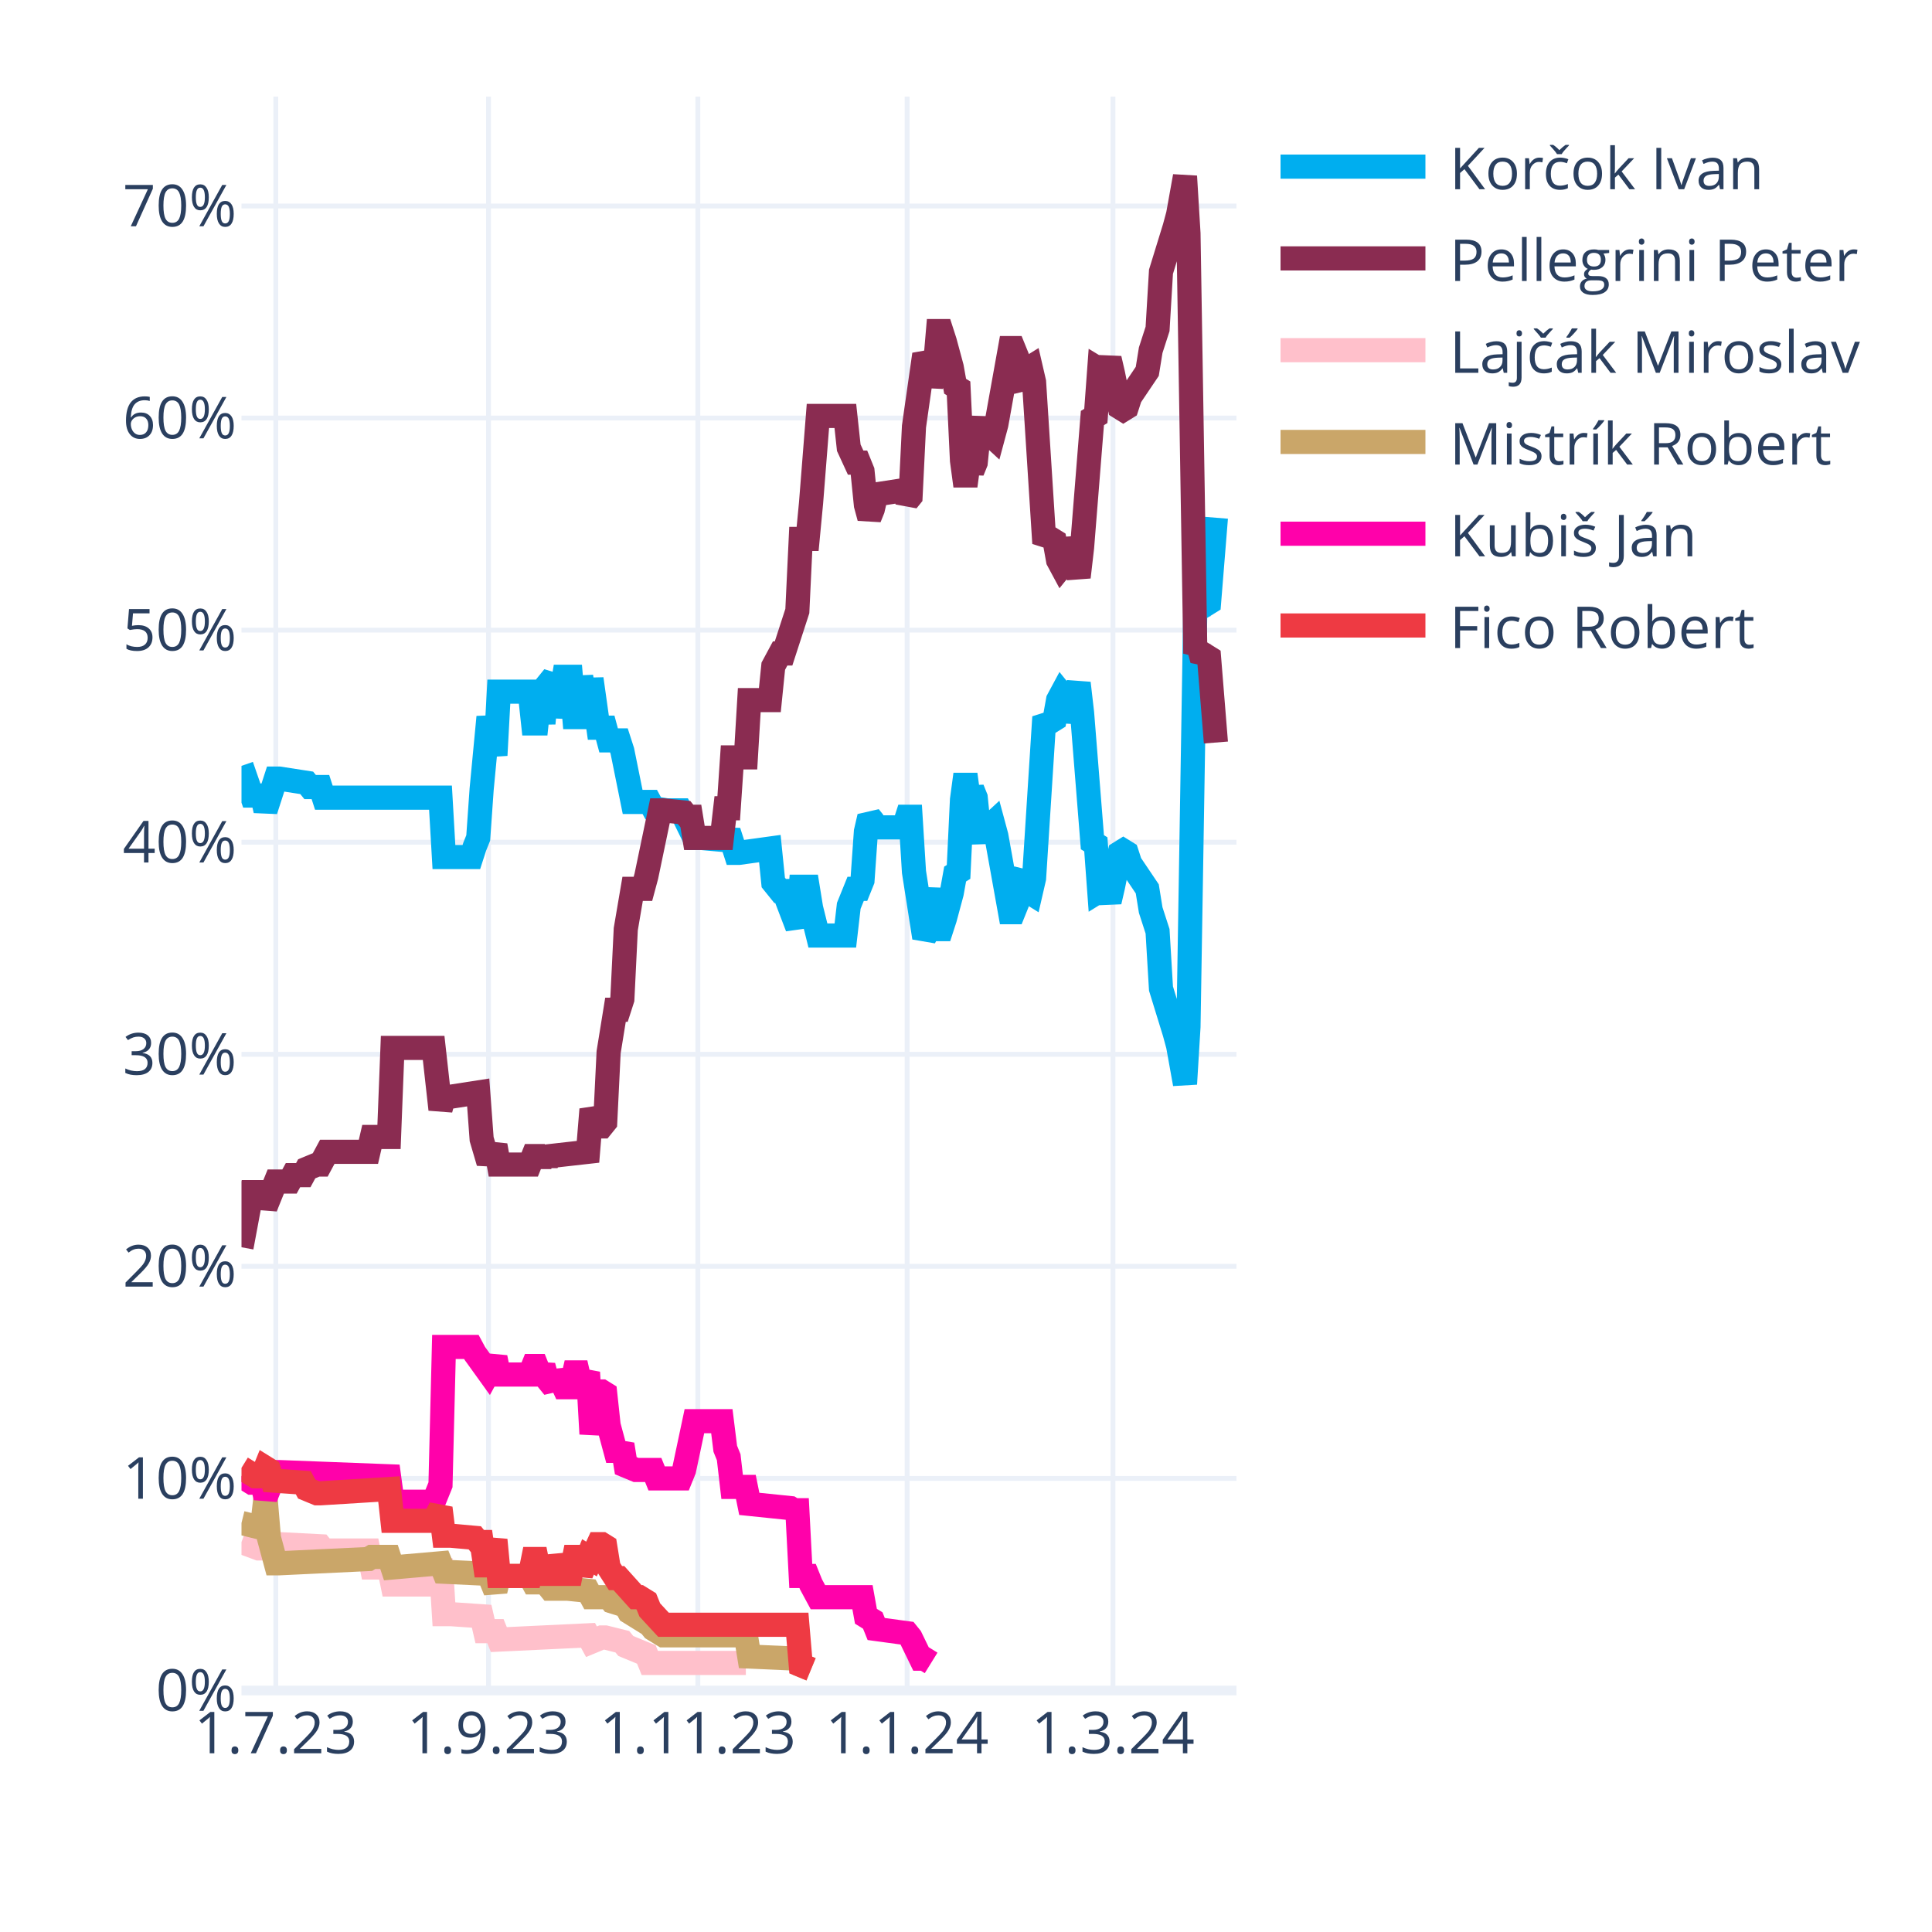
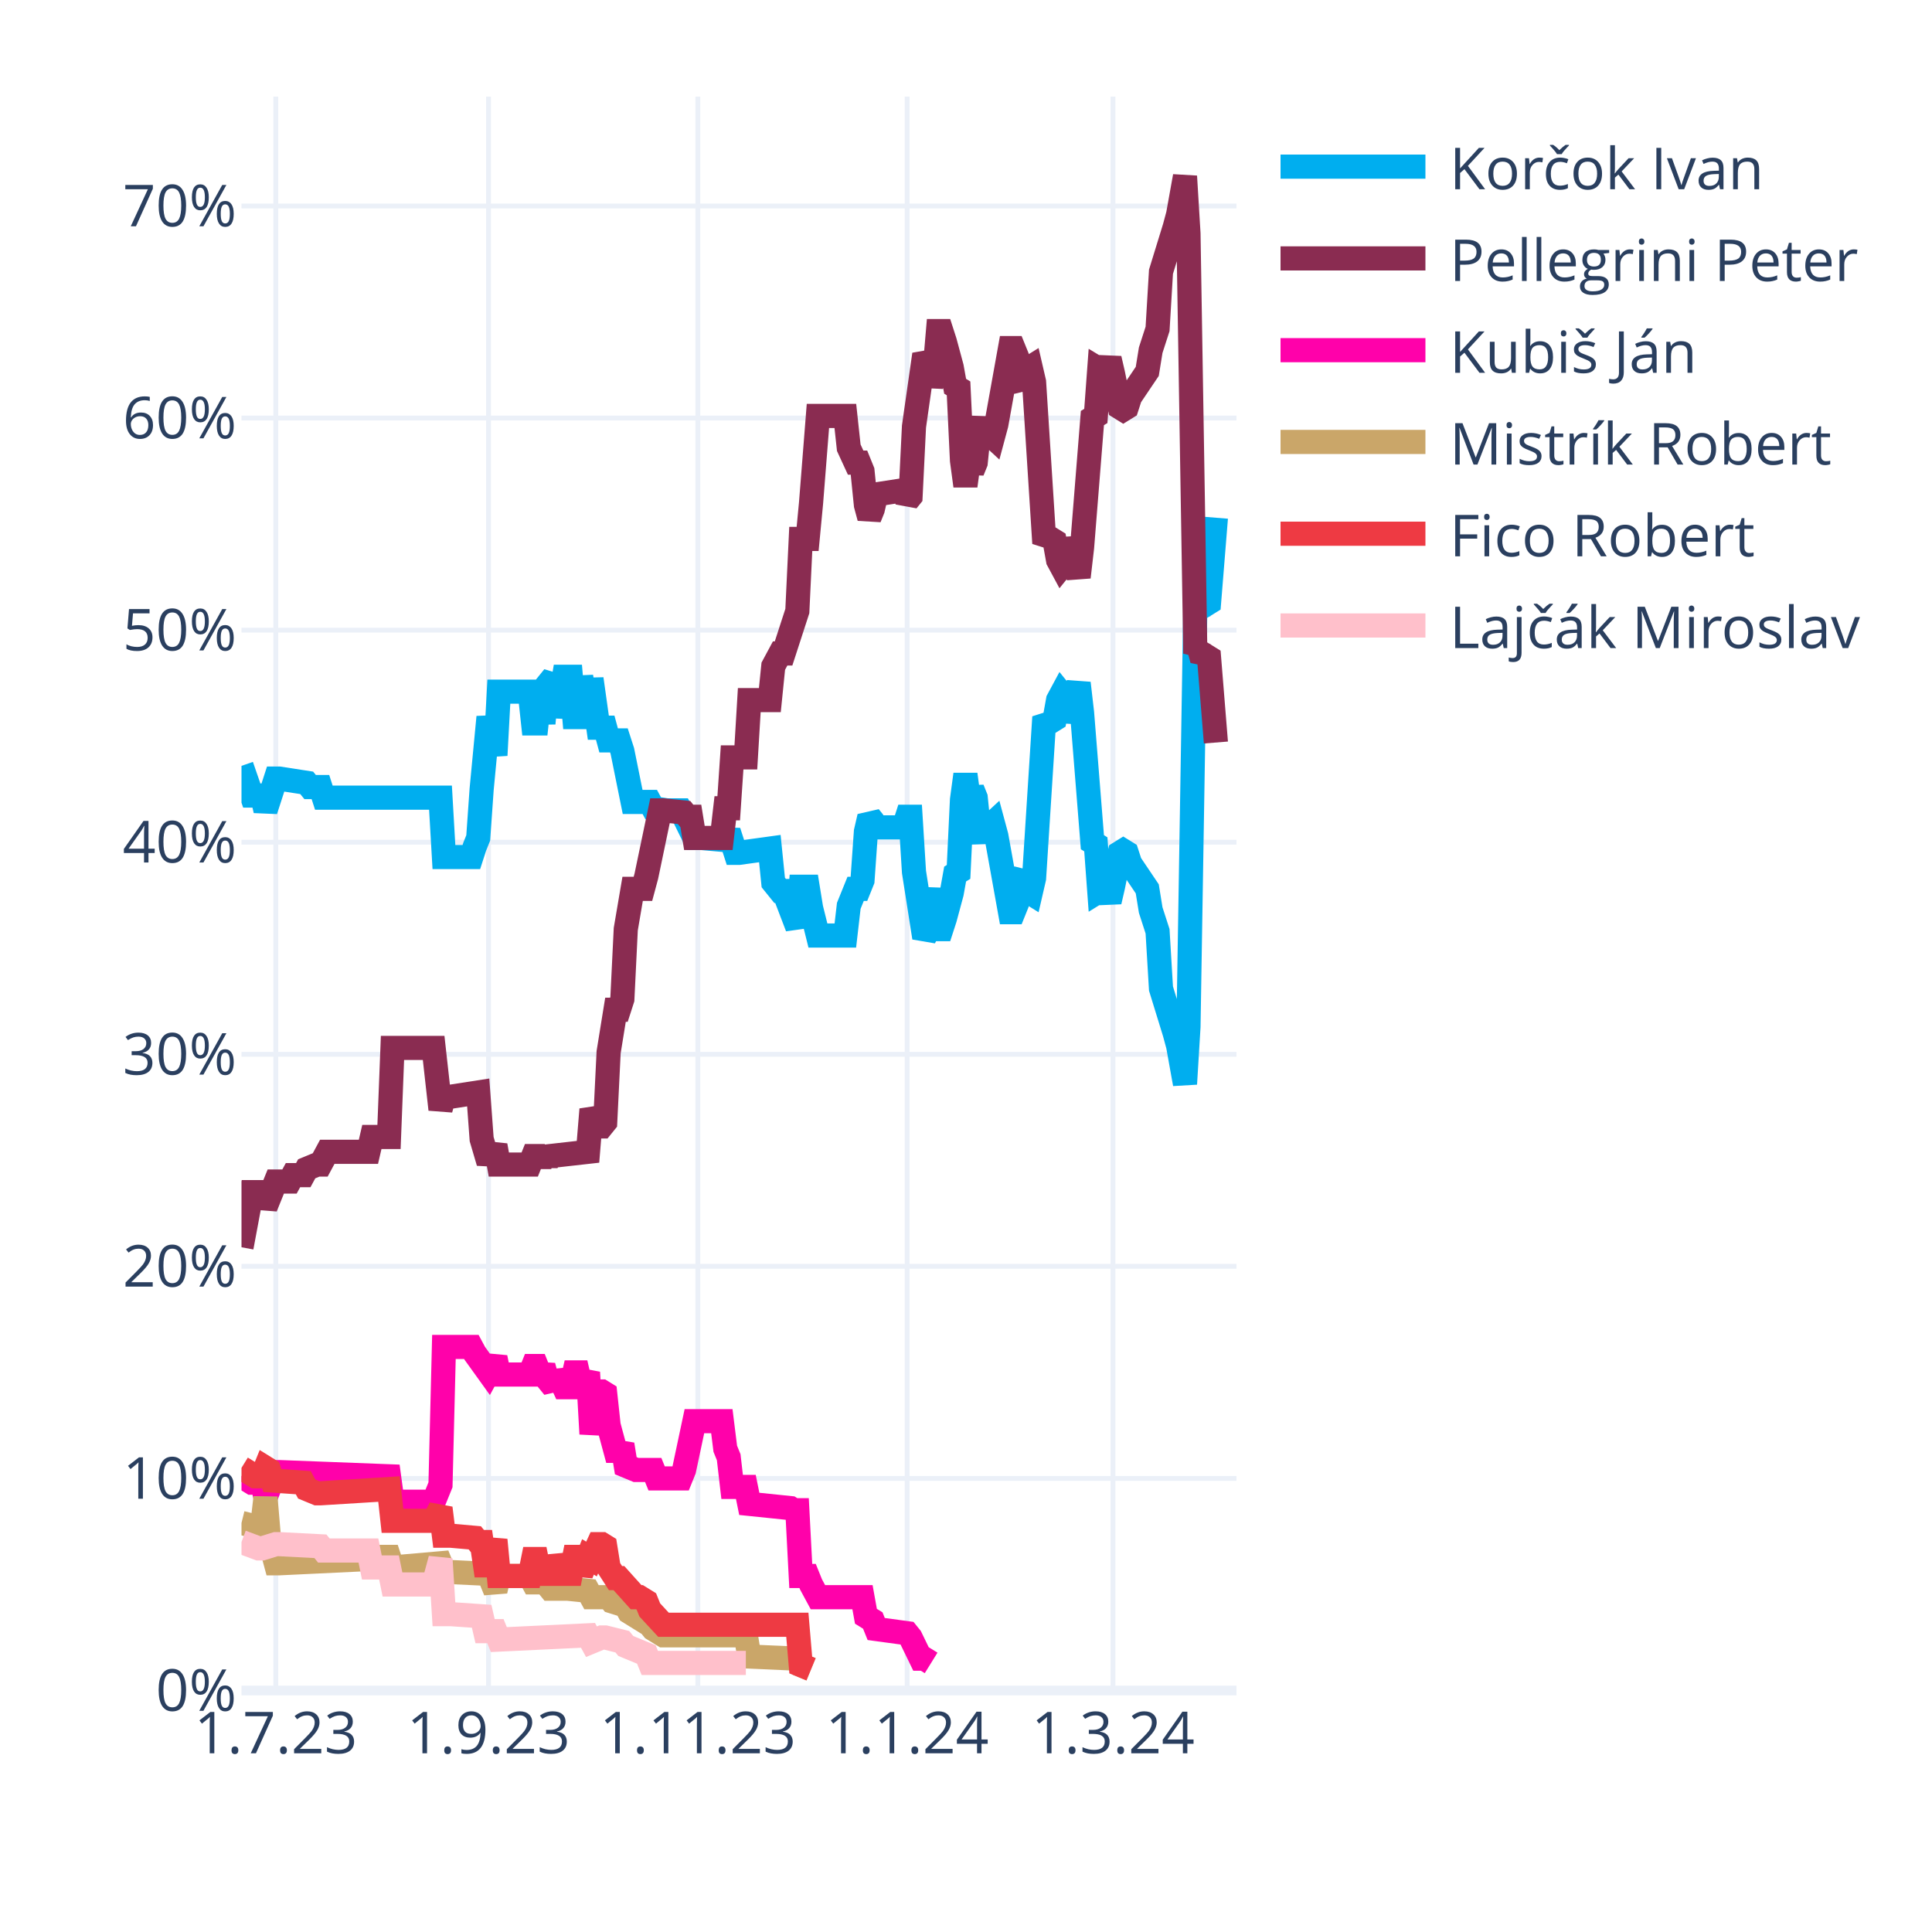
<svg xmlns="http://www.w3.org/2000/svg" class="main-svg" width="400" height="400" style="" viewBox="0 0 400 400">
  <rect x="0" y="0" width="400" height="400" style="fill: rgb(255, 255, 255); fill-opacity: 1;" />
-   <defs id="defs-dfd09f">
+   <defs id="defs-4260ff">
    <g class="clips">
-       <clipPath id="clipdfd09fxyplot" class="plotclip">
+       <clipPath id="clip4260ffxyplot" class="plotclip">
        <rect width="206" height="330" />
      </clipPath>
-       <clipPath class="axesclip" id="clipdfd09fx">
+       <clipPath class="axesclip" id="clip4260ffx">
        <rect x="50" y="0" width="206" height="400" />
      </clipPath>
-       <clipPath class="axesclip" id="clipdfd09fy">
+       <clipPath class="axesclip" id="clip4260ffy">
        <rect x="0" y="20" width="400" height="330" />
      </clipPath>
-       <clipPath class="axesclip" id="clipdfd09fxy">
+       <clipPath class="axesclip" id="clip4260ffxy">
        <rect x="50" y="20" width="206" height="330" />
      </clipPath>
    </g>
    <g class="gradients" />
    <g class="patterns" />
  </defs>
  <g class="bglayer" />
  <g class="layer-below">
    <g class="imagelayer" />
    <g class="shapelayer" />
  </g>
  <g class="cartesianlayer">
    <g class="subplot xy">
      <g class="layer-subplot">
        <g class="shapelayer" />
        <g class="imagelayer" />
      </g>
      <g class="minor-gridlayer">
        <g class="x" />
        <g class="y" />
      </g>
      <g class="gridlayer">
        <g class="x">
          <path class="xgrid crisp" transform="translate(57.1,0)" d="M0,20v330" style="stroke: rgb(235, 240, 248); stroke-opacity: 1; stroke-width: 1px;" />
          <path class="xgrid crisp" transform="translate(101.14,0)" d="M0,20v330" style="stroke: rgb(235, 240, 248); stroke-opacity: 1; stroke-width: 1px;" />
          <path class="xgrid crisp" transform="translate(144.48,0)" d="M0,20v330" style="stroke: rgb(235, 240, 248); stroke-opacity: 1; stroke-width: 1px;" />
          <path class="xgrid crisp" transform="translate(187.81,0)" d="M0,20v330" style="stroke: rgb(235, 240, 248); stroke-opacity: 1; stroke-width: 1px;" />
          <path class="xgrid crisp" transform="translate(230.43,0)" d="M0,20v330" style="stroke: rgb(235, 240, 248); stroke-opacity: 1; stroke-width: 1px;" />
        </g>
        <g class="y">
          <path class="ygrid crisp" transform="translate(0,306.09)" d="M50,0h206" style="stroke: rgb(235, 240, 248); stroke-opacity: 1; stroke-width: 1px;" />
          <path class="ygrid crisp" transform="translate(0,262.18)" d="M50,0h206" style="stroke: rgb(235, 240, 248); stroke-opacity: 1; stroke-width: 1px;" />
          <path class="ygrid crisp" transform="translate(0,218.28)" d="M50,0h206" style="stroke: rgb(235, 240, 248); stroke-opacity: 1; stroke-width: 1px;" />
          <path class="ygrid crisp" transform="translate(0,174.37)" d="M50,0h206" style="stroke: rgb(235, 240, 248); stroke-opacity: 1; stroke-width: 1px;" />
          <path class="ygrid crisp" transform="translate(0,130.46)" d="M50,0h206" style="stroke: rgb(235, 240, 248); stroke-opacity: 1; stroke-width: 1px;" />
          <path class="ygrid crisp" transform="translate(0,86.55)" d="M50,0h206" style="stroke: rgb(235, 240, 248); stroke-opacity: 1; stroke-width: 1px;" />
          <path class="ygrid crisp" transform="translate(0,42.65)" d="M50,0h206" style="stroke: rgb(235, 240, 248); stroke-opacity: 1; stroke-width: 1px;" />
        </g>
      </g>
      <g class="zerolinelayer">
        <path class="yzl zl crisp" transform="translate(0,350)" d="M50,0h206" style="stroke: rgb(235, 240, 248); stroke-opacity: 1; stroke-width: 2px;" />
      </g>
      <g class="layer-between">
        <g class="shapelayer" />
        <g class="imagelayer" />
      </g>
      <path class="xlines-below" />
      <path class="ylines-below" />
      <g class="overlines-below" />
      <g class="xaxislayer-below" />
      <g class="yaxislayer-below" />
      <g class="overaxes-below" />
      <g class="overplot">
-         <g class="xy" transform="translate(50,20)" clip-path="url(#clipdfd09fxyplot)">
+         <g class="xy" transform="translate(50,20)" clip-path="url(#clip4260ffxyplot)">
          <g class="scatterlayer mlayer">
-             <g class="trace scatter trace9ebdd0" style="stroke-miterlimit: 2; opacity: 1;">
+             <g class="trace scatter trace900fe1" style="stroke-miterlimit: 2; opacity: 1;">
              <g class="fills" />
              <g class="errorbars" />
              <g class="lines">
                <path class="js-line" d="M0,138.56L2.13,144.71L2.84,144.71L4.26,144.71L4.97,147.78L7.1,141.2L7.81,141.2L13.5,142.08L14.21,142.95L16.34,142.95L17.05,145.15L41.2,145.15L41.91,157.44L47.59,157.44L48.3,155.25L49.01,153.49L49.72,143.39L51.14,128.46L51.86,132.42L52.57,136.37L53.28,123.2L59.67,123.2L60.38,129.78L61.09,129.78L61.8,123.2L62.51,129.78L63.22,121.88L64.64,120.12L65.35,128.46L66.77,120.12L67.48,120.12L68.19,120.12L68.9,128.46L69.61,128.46L70.32,120.12L71.74,128.46L72.46,120.56L73.88,130.66L74.59,130.66L75.3,130.66L76.01,133.29L78.14,133.29L78.85,135.49L80.98,146.03L81.69,146.03L84.53,146.03L85.24,147.34L88.08,147.78L88.79,147.78L90.92,147.78L91.63,149.1L93.77,153.49L95.19,153.49L100.16,153.93L100.87,152.17L102.29,156.57L103,156.57L109.39,155.69L110.1,162.71L111.52,164.47L112.23,164.47L115.08,171.93L115.79,163.59L117.21,163.59L117.92,167.98L119.34,173.69L120.05,173.69L125.02,173.69L125.73,167.54L127.15,164.03L127.86,164.03L128.57,162.27L129.28,152.17L129.99,149.1L130.7,149.98L131.41,151.3L137.1,151.3L137.81,149.1L138.52,149.1L139.23,160.52L141.36,174.13L142.07,172.81L143.49,164.03L144.2,172.37L144.91,172.37L145.62,170.18L147.04,164.91L147.75,160.96L148.46,160.52L149.17,145.59L149.88,140.32L150.59,145.59L151.3,143.39L152.01,145.15L152.72,152.17L153.43,153.93L154.14,151.74L155.57,150.42L156.28,153.05L159.12,168.86L159.83,168.86L160.54,167.1L161.25,161.83L161.96,160.96L162.67,164.47L163.38,164.91L164.09,161.83L166.22,128.46L166.93,129.34L167.64,129.34L168.35,128.9L169.06,124.95L169.77,123.63L170.48,124.51L171.19,129.34L173.32,121.44L174.03,127.59L176.17,154.37L176.88,154.81L177.59,164.47L178.3,164.03L179.01,164.47L179.72,166.66L180.43,163.59L181.85,156.57L182.56,156.13L183.27,156.57L183.98,158.76L187.53,164.03L188.24,168.42L189.66,172.81L190.37,184.67L193.21,193.89L193.92,196.52L195.34,204.42L196.06,192.57L197.48,105.63L198.19,106.95L198.9,104.32L199.61,105.19L200.32,104.75L201.74,87.19" style="vector-effect: none; fill: none; stroke: rgb(0, 174, 239); stroke-opacity: 1; stroke-width: 5px; opacity: 1;" />
              </g>
              <g class="points" />
              <g class="text" />
            </g>
-             <g class="trace scatter trace7b1cdb" style="stroke-miterlimit: 2; opacity: 1;">
+             <g class="trace scatter traceeb7b22" style="stroke-miterlimit: 2; opacity: 1;">
              <g class="fills" />
              <g class="errorbars" />
              <g class="lines">
                <path class="js-line" d="M0,238.23L2.13,226.82L2.84,226.82L4.26,226.82L4.97,229.89L7.1,224.62L7.81,224.62L9.94,224.62L10.66,223.3L12.79,223.3L13.5,221.99L15.63,221.11L16.34,221.11L17.76,218.47L18.47,218.47L26.28,218.47L26.99,215.4L30.54,215.4L31.26,196.96L39.78,196.96L41.2,209.69L41.91,207.06L43.33,207.06L49.01,206.18L49.72,215.84L51.14,220.67L51.86,218.91L52.57,217.16L53.28,221.11L59.67,221.11L60.38,219.35L61.09,219.35L61.8,221.11L62.51,219.35L63.22,220.67L63.93,219.35L71.74,218.47L72.46,209.69L73.88,213.21L74.59,213.21L75.3,212.33L76.01,197.84L77.43,189.06L78.14,189.06L78.85,186.86L79.56,172.37L80.98,164.03L81.69,164.03L83.11,164.03L83.82,161.39L86.66,147.78L87.37,147.78L91.63,148.22L92.34,149.1L93.06,149.1L93.77,153.49L99.45,153.49L100.16,147.34L100.87,147.34L101.58,136.81L104.42,136.81L105.13,124.95L109.39,124.95L110.1,117.93L111.52,115.29L112.23,115.29L115.08,106.51L115.79,91.58L117.21,91.58L117.92,84.12L119.34,66.12L120.05,66.12L125.02,66.12L125.73,72.7L127.15,75.78L127.86,75.78L128.57,77.53L129.28,84.56L129.99,87.19L130.7,85.43L131.41,82.36L137.1,81.48L137.81,83.68L138.52,82.8L139.23,68.31L141.36,53.38L142.07,54.7L142.78,59.97L143.49,56.89L144.2,48.55L144.91,48.55L145.62,50.75L147.04,56.02L147.75,59.97L148.46,60.41L149.17,75.34L149.88,80.61L150.59,75.34L151.3,77.53L152.01,75.78L152.72,68.75L153.43,66.99L154.14,69.19L155.57,70.51L156.28,67.87L159.12,52.07L159.83,52.07L160.54,53.82L161.25,59.09L161.96,59.97L162.67,56.46L163.38,56.02L164.09,59.09L166.22,92.46L166.93,91.58L167.64,91.58L168.35,92.02L169.06,95.97L169.77,97.29L170.48,96.41L171.19,91.58L173.32,99.49L174.03,93.34L176.17,66.55L176.88,66.12L177.59,56.46L178.3,56.89L179.01,56.46L179.72,54.26L180.43,57.33L181.85,64.36L182.56,64.8L183.27,64.36L183.98,62.16L187.53,56.89L188.24,52.5L189.66,48.11L190.37,36.26L193.21,27.04L193.92,24.4L195.34,16.5L196.06,28.36L197.48,115.29L198.19,113.97L198.9,116.61L199.61,115.73L200.32,116.17L201.74,133.73" style="vector-effect: none; fill: none; stroke: rgb(138, 44, 81); stroke-opacity: 1; stroke-width: 5px; opacity: 1;" />
              </g>
              <g class="points" />
              <g class="text" />
            </g>
-             <g class="trace scatter tracec30485" style="stroke-miterlimit: 2; opacity: 1;">
+             <g class="trace scatter trace0495ee" style="stroke-miterlimit: 2; opacity: 1;">
+               <g class="fills" />
+               <g class="errorbars" />
+               <g class="lines">
+                 <path class="js-line" d="M0,285.65L2.13,286.97L2.84,286.97L4.26,286.97L4.97,290.04L7.1,284.78L7.81,284.78L30.54,285.65L31.26,290.92L39.78,290.92L41.2,287.41L41.91,258.87L43.33,258.87L47.59,258.87L48.3,260.19L51.14,264.14L51.86,262.82L52.57,261.07L53.28,264.58L59.67,264.58L60.38,262.82L61.09,262.82L61.8,264.58L62.51,262.82L63.22,265.46L64.64,267.21L65.35,264.14L66.77,267.21L67.48,267.21L68.19,267.21L68.9,264.14L69.61,264.14L70.32,267.21L71.74,264.14L72.46,276.87L73.88,268.09L74.59,268.09L75.3,268.53L76.01,275.12L77.43,280.38L78.14,280.38L78.85,279.07L79.56,283.46L81.69,284.34L82.4,284.34L85.24,284.34L85.95,286.09L90.92,286.09L91.63,284.34L93.77,274.24L95.19,274.24L99.45,274.24L100.16,279.95L100.87,281.7L101.58,287.85L104.42,287.85L105.13,291.36L113.66,292.24L114.37,292.68L115.08,292.68L115.79,306.29L117.21,306.29L117.92,308.05L119.34,310.68L120.05,310.68L128.57,310.68L129.28,314.63L130.7,315.51L131.41,317.27L137.81,318.14L138.52,319.02L140.65,323.41L141.36,323.41L142.78,324.29" style="vector-effect: none; fill: none; stroke: rgb(255, 1, 170); stroke-opacity: 1; stroke-width: 5px; opacity: 1;" />
+               </g>
+               <g class="points" />
+               <g class="text" />
+             </g>
+             <g class="trace scatter tracea1e478" style="stroke-miterlimit: 2; opacity: 1;">
+               <g class="fills" />
+               <g class="errorbars" />
+               <g class="lines">
+                 <path class="js-line" d="M0,295.31L3.55,296.19L4.26,296.19L4.97,290.04L5.68,298.39L7.1,303.66L7.81,303.66L26.28,302.78L26.99,302.34L30.54,302.34L31.26,304.53L41.2,303.66L41.91,305.41L51.14,305.85L51.86,307.61L52.57,309.36L53.28,306.29L59.67,306.29L60.38,307.61L61.09,307.61L61.8,306.29L63.93,308.92L64.64,308.92L66.77,308.92L67.48,308.92L71.74,309.36L72.46,310.68L76.01,310.68L76.72,311.56L79.56,312.44L80.27,313.75L84.53,316.39L85.24,317.27L87.37,318.58L88.08,318.58L104.42,318.58L105.13,322.97L115.08,323.41L115.79,324.73L117.92,325.61" style="vector-effect: none; fill: none; stroke: rgb(202, 166, 105); stroke-opacity: 1; stroke-width: 5px; opacity: 1;" />
+               </g>
+               <g class="points" />
+               <g class="text" />
+             </g>
+             <g class="trace scatter trace1f43cf" style="stroke-miterlimit: 2; opacity: 1;">
+               <g class="fills" />
+               <g class="errorbars" />
+               <g class="lines">
+                 <path class="js-line" d="M0,283.9L2.84,285.65L3.55,285.65L4.26,285.65L4.97,283.9L5.68,284.34L6.39,286.53L12.79,286.97L13.5,288.29L15.63,289.17L16.34,289.17L30.54,288.29L31.26,294.87L39.78,294.87L41.2,292.24L41.91,297.95L43.33,297.95L48.3,298.39L49.01,299.26L49.72,299.26L50.43,304.09L51.14,304.09L51.86,301.46L52.57,298.83L53.28,306.29L59.67,306.29L60.38,302.78L61.09,302.78L61.8,306.29L62.51,302.78L63.22,305.85L64.64,305.85L65.35,302.34L66.77,305.85L67.48,305.85L68.19,305.85L68.9,302.34L69.61,302.34L70.32,305.85L71.74,302.34L72.46,302.78L73.88,299.7L74.59,299.7L75.3,300.14L76.01,304.53L77.43,306.73L78.14,306.73L81.69,310.68L82.4,310.68L83.82,311.56L84.53,313.32L87.37,316.39L88.08,316.39L115.08,316.39L115.79,324.73L117.92,325.61" style="vector-effect: none; fill: none; stroke: rgb(238, 58, 67); stroke-opacity: 1; stroke-width: 5px; opacity: 1;" />
+               </g>
+               <g class="points" />
+               <g class="text" />
+             </g>
+             <g class="trace scatter tracefdc48e" style="stroke-miterlimit: 2; opacity: 1;">
              <g class="fills" />
              <g class="errorbars" />
              <g class="lines">
                <path class="js-line" d="M0,299.26L3.55,300.58L4.26,300.58L7.1,299.7L7.81,299.7L16.34,300.14L17.05,301.02L26.28,301.02L26.99,304.53L30.54,304.53L31.26,308.05L39.78,308.05L41.2,302.78L41.91,314.19L43.33,314.19L49.72,314.63L50.43,317.71L52.57,317.71L53.28,319.46L71.74,318.58L72.46,319.9L74.59,319.02L75.3,319.02L78.85,319.9L79.56,320.78L83.82,322.54L84.53,324.29L104.42,324.29" style="vector-effect: none; fill: none; stroke: rgb(255, 192, 203); stroke-opacity: 1; stroke-width: 5px; opacity: 1;" />
-               </g>
-               <g class="points" />
-               <g class="text" />
-             </g>
-             <g class="trace scatter tracee97539" style="stroke-miterlimit: 2; opacity: 1;">
-               <g class="fills" />
-               <g class="errorbars" />
-               <g class="lines">
-                 <path class="js-line" d="M0,295.31L3.55,296.19L4.26,296.19L4.97,290.04L5.68,298.39L7.1,303.66L7.81,303.66L26.28,302.78L26.99,302.34L30.54,302.34L31.26,304.53L41.2,303.66L41.91,305.41L51.14,305.85L51.86,307.61L52.57,309.36L53.28,306.29L59.67,306.29L60.38,307.61L61.09,307.61L61.8,306.29L63.93,308.92L64.64,308.92L66.77,308.92L67.48,308.92L71.74,309.36L72.46,310.68L76.01,310.68L76.72,311.56L79.56,312.44L80.27,313.75L84.53,316.39L85.24,317.27L87.37,318.58L88.08,318.58L104.42,318.58L105.13,322.97L115.08,323.41L115.79,324.73L117.92,325.61" style="vector-effect: none; fill: none; stroke: rgb(202, 166, 105); stroke-opacity: 1; stroke-width: 5px; opacity: 1;" />
-               </g>
-               <g class="points" />
-               <g class="text" />
-             </g>
-             <g class="trace scatter traceab0a8d" style="stroke-miterlimit: 2; opacity: 1;">
-               <g class="fills" />
-               <g class="errorbars" />
-               <g class="lines">
-                 <path class="js-line" d="M0,285.65L2.13,286.97L2.84,286.97L4.26,286.97L4.97,290.04L7.1,284.78L7.81,284.78L30.54,285.65L31.26,290.92L39.78,290.92L41.2,287.41L41.91,258.87L43.33,258.87L47.59,258.87L48.3,260.19L51.14,264.14L51.86,262.82L52.57,261.07L53.28,264.58L59.67,264.58L60.38,262.82L61.09,262.82L61.8,264.58L62.51,262.82L63.22,265.46L64.64,267.21L65.35,264.14L66.77,267.21L67.48,267.21L68.19,267.21L68.9,264.14L69.61,264.14L70.32,267.21L71.74,264.14L72.46,276.87L73.88,268.09L74.59,268.09L75.3,268.53L76.01,275.12L77.43,280.38L78.14,280.38L78.85,279.07L79.56,283.46L81.69,284.34L82.4,284.34L85.24,284.34L85.95,286.09L90.92,286.09L91.63,284.34L93.77,274.24L95.19,274.24L99.45,274.24L100.16,279.95L100.87,281.7L101.58,287.85L104.42,287.85L105.13,291.36L113.66,292.24L114.37,292.68L115.08,292.68L115.79,306.29L117.21,306.29L117.92,308.05L119.34,310.68L120.05,310.68L128.57,310.68L129.28,314.63L130.7,315.51L131.41,317.27L137.81,318.14L138.52,319.02L140.65,323.41L141.36,323.41L142.78,324.29" style="vector-effect: none; fill: none; stroke: rgb(255, 1, 170); stroke-opacity: 1; stroke-width: 5px; opacity: 1;" />
-               </g>
-               <g class="points" />
-               <g class="text" />
-             </g>
-             <g class="trace scatter trace08e27d" style="stroke-miterlimit: 2; opacity: 1;">
-               <g class="fills" />
-               <g class="errorbars" />
-               <g class="lines">
-                 <path class="js-line" d="M0,283.9L2.84,285.65L3.55,285.65L4.26,285.65L4.97,283.9L5.68,284.34L6.39,286.53L12.79,286.97L13.5,288.29L15.63,289.17L16.34,289.17L30.54,288.29L31.26,294.87L39.78,294.87L41.2,292.24L41.91,297.95L43.33,297.95L48.3,298.39L49.01,299.26L49.72,299.26L50.43,304.09L51.14,304.09L51.86,301.46L52.57,298.83L53.28,306.29L59.67,306.29L60.38,302.78L61.09,302.78L61.8,306.29L62.51,302.78L63.22,305.85L64.64,305.85L65.35,302.34L66.77,305.85L67.48,305.85L68.19,305.85L68.9,302.34L69.61,302.34L70.32,305.85L71.74,302.34L72.46,302.78L73.88,299.7L74.59,299.7L75.3,300.14L76.01,304.53L77.43,306.73L78.14,306.73L81.69,310.68L82.4,310.68L83.82,311.56L84.53,313.32L87.37,316.39L88.08,316.39L115.08,316.39L115.79,324.73L117.92,325.61" style="vector-effect: none; fill: none; stroke: rgb(238, 58, 67); stroke-opacity: 1; stroke-width: 5px; opacity: 1;" />
              </g>
              <g class="points" />
              <g class="text" />
            </g>
          </g>
        </g>
      </g>
      <path class="xlines-above crisp" d="M0,0" style="fill: none;" />
      <path class="ylines-above crisp" d="M0,0" style="fill: none;" />
      <g class="overlines-above" />
      <g class="xaxislayer-above">
        <g class="xtick">
          <text text-anchor="middle" x="0" y="363" transform="translate(57.1,0)" style="font-family: 'Open Sans', verdana, arial, sans-serif; font-size: 12px; fill: rgb(42, 63, 95); fill-opacity: 1; white-space: pre; opacity: 1;">1.7.23</text>
        </g>
        <g class="xtick">
          <text text-anchor="middle" x="0" y="363" style="font-family: 'Open Sans', verdana, arial, sans-serif; font-size: 12px; fill: rgb(42, 63, 95); fill-opacity: 1; white-space: pre; opacity: 1;" transform="translate(101.14,0)">1.9.23</text>
        </g>
        <g class="xtick">
          <text text-anchor="middle" x="0" y="363" style="font-family: 'Open Sans', verdana, arial, sans-serif; font-size: 12px; fill: rgb(42, 63, 95); fill-opacity: 1; white-space: pre; opacity: 1;" transform="translate(144.48,0)">1.11.23</text>
        </g>
        <g class="xtick">
          <text text-anchor="middle" x="0" y="363" style="font-family: 'Open Sans', verdana, arial, sans-serif; font-size: 12px; fill: rgb(42, 63, 95); fill-opacity: 1; white-space: pre; opacity: 1;" transform="translate(187.81,0)">1.1.24</text>
        </g>
        <g class="xtick">
          <text text-anchor="middle" x="0" y="363" style="font-family: 'Open Sans', verdana, arial, sans-serif; font-size: 12px; fill: rgb(42, 63, 95); fill-opacity: 1; white-space: pre; opacity: 1;" transform="translate(230.43,0)">1.3.24</text>
        </g>
      </g>
      <g class="yaxislayer-above">
        <g class="ytick">
          <text text-anchor="end" x="49" y="4.2" transform="translate(0,350)" style="font-family: 'Open Sans', verdana, arial, sans-serif; font-size: 12px; fill: rgb(42, 63, 95); fill-opacity: 1; white-space: pre; opacity: 1;">0%</text>
        </g>
        <g class="ytick">
          <text text-anchor="end" x="49" y="4.2" style="font-family: 'Open Sans', verdana, arial, sans-serif; font-size: 12px; fill: rgb(42, 63, 95); fill-opacity: 1; white-space: pre; opacity: 1;" transform="translate(0,306.09)">10%</text>
        </g>
        <g class="ytick">
          <text text-anchor="end" x="49" y="4.2" style="font-family: 'Open Sans', verdana, arial, sans-serif; font-size: 12px; fill: rgb(42, 63, 95); fill-opacity: 1; white-space: pre; opacity: 1;" transform="translate(0,262.18)">20%</text>
        </g>
        <g class="ytick">
          <text text-anchor="end" x="49" y="4.2" style="font-family: 'Open Sans', verdana, arial, sans-serif; font-size: 12px; fill: rgb(42, 63, 95); fill-opacity: 1; white-space: pre; opacity: 1;" transform="translate(0,218.28)">30%</text>
        </g>
        <g class="ytick">
          <text text-anchor="end" x="49" y="4.2" style="font-family: 'Open Sans', verdana, arial, sans-serif; font-size: 12px; fill: rgb(42, 63, 95); fill-opacity: 1; white-space: pre; opacity: 1;" transform="translate(0,174.37)">40%</text>
        </g>
        <g class="ytick">
          <text text-anchor="end" x="49" y="4.2" style="font-family: 'Open Sans', verdana, arial, sans-serif; font-size: 12px; fill: rgb(42, 63, 95); fill-opacity: 1; white-space: pre; opacity: 1;" transform="translate(0,130.46)">50%</text>
        </g>
        <g class="ytick">
          <text text-anchor="end" x="49" y="4.2" style="font-family: 'Open Sans', verdana, arial, sans-serif; font-size: 12px; fill: rgb(42, 63, 95); fill-opacity: 1; white-space: pre; opacity: 1;" transform="translate(0,86.55)">60%</text>
        </g>
        <g class="ytick">
          <text text-anchor="end" x="49" y="4.2" style="font-family: 'Open Sans', verdana, arial, sans-serif; font-size: 12px; fill: rgb(42, 63, 95); fill-opacity: 1; white-space: pre; opacity: 1;" transform="translate(0,42.65)">70%</text>
        </g>
      </g>
      <g class="overaxes-above" />
    </g>
  </g>
  <g class="polarlayer" />
  <g class="smithlayer" />
  <g class="ternarylayer" />
  <g class="geolayer" />
  <g class="funnelarealayer" />
  <g class="pielayer" />
  <g class="iciclelayer" />
  <g class="treemaplayer" />
  <g class="sunburstlayer" />
  <g class="glimages" />
-   <defs id="topdefs-dfd09f">
+   <defs id="topdefs-4260ff">
    <g class="clips" />
-     <clipPath id="legenddfd09f">
+     <clipPath id="legend4260ff">
      <rect width="128" height="124" x="0" y="0" />
    </clipPath>
  </defs>
  <g class="layer-above">
    <g class="imagelayer" />
    <g class="shapelayer" />
  </g>
  <g class="infolayer">
    <g class="legend" pointer-events="all" transform="translate(260.12,20)">
      <rect class="bg" shape-rendering="crispEdges" width="128" height="124" x="0" y="0" style="stroke: rgb(68, 68, 68); stroke-opacity: 1; fill: rgb(255, 255, 255); fill-opacity: 1; stroke-width: 0px;" />
-       <g class="scrollbox" transform="" clip-path="url(#legenddfd09f)">
+       <g class="scrollbox" transform="" clip-path="url(#legend4260ff)">
        <g class="groups">
          <g class="traces" transform="translate(0,14.5)" style="opacity: 1;">
            <text class="legendtext" text-anchor="start" x="40" y="4.68" style="font-family: 'Open Sans', verdana, arial, sans-serif; font-size: 12px; fill: rgb(42, 63, 95); fill-opacity: 1; white-space: pre;">Korčok Ivan</text>
            <g class="layers" style="opacity: 1;">
              <g class="legendfill" />
              <g class="legendlines">
                <path class="js-line" d="M5,0h30" style="fill: none; stroke: rgb(0, 174, 239); stroke-opacity: 1; stroke-width: 5px;" />
              </g>
              <g class="legendsymbols">
                <g class="legendpoints" />
              </g>
            </g>
            <rect class="legendtoggle" x="0" y="-9.5" width="122.703" height="19" style="fill: rgb(0, 0, 0); fill-opacity: 0;" />
          </g>
          <g class="traces" transform="translate(0,33.5)" style="opacity: 1;">
            <text class="legendtext" text-anchor="start" x="40" y="4.68" style="font-family: 'Open Sans', verdana, arial, sans-serif; font-size: 12px; fill: rgb(42, 63, 95); fill-opacity: 1; white-space: pre;">Pellegrini Peter</text>
            <g class="layers" style="opacity: 1;">
              <g class="legendfill" />
              <g class="legendlines">
                <path class="js-line" d="M5,0h30" style="fill: none; stroke: rgb(138, 44, 81); stroke-opacity: 1; stroke-width: 5px;" />
              </g>
              <g class="legendsymbols">
                <g class="legendpoints" />
              </g>
            </g>
            <rect class="legendtoggle" x="0" y="-9.5" width="122.703" height="19" style="fill: rgb(0, 0, 0); fill-opacity: 0;" />
          </g>
          <g class="traces" transform="translate(0,52.5)" style="opacity: 1;">
-             <text class="legendtext" text-anchor="start" x="40" y="4.68" style="font-family: 'Open Sans', verdana, arial, sans-serif; font-size: 12px; fill: rgb(42, 63, 95); fill-opacity: 1; white-space: pre;">Lajčák Miroslav</text>
-             <g class="layers" style="opacity: 1;">
-               <g class="legendfill" />
-               <g class="legendlines">
-                 <path class="js-line" d="M5,0h30" style="fill: none; stroke: rgb(255, 192, 203); stroke-opacity: 1; stroke-width: 5px;" />
+             <text class="legendtext" text-anchor="start" x="40" y="4.68" style="font-family: 'Open Sans', verdana, arial, sans-serif; font-size: 12px; fill: rgb(42, 63, 95); fill-opacity: 1; white-space: pre;">Kubiš Ján</text>
+             <g class="layers" style="opacity: 1;">
+               <g class="legendfill" />
+               <g class="legendlines">
+                 <path class="js-line" d="M5,0h30" style="fill: none; stroke: rgb(255, 1, 170); stroke-opacity: 1; stroke-width: 5px;" />
              </g>
              <g class="legendsymbols">
                <g class="legendpoints" />
              </g>
            </g>
            <rect class="legendtoggle" x="0" y="-9.5" width="122.703" height="19" style="fill: rgb(0, 0, 0); fill-opacity: 0;" />
          </g>
          <g class="traces" transform="translate(0,71.5)" style="opacity: 1;">
            <text class="legendtext" text-anchor="start" x="40" y="4.68" style="font-family: 'Open Sans', verdana, arial, sans-serif; font-size: 12px; fill: rgb(42, 63, 95); fill-opacity: 1; white-space: pre;">Mistrík Robert</text>
            <g class="layers" style="opacity: 1;">
              <g class="legendfill" />
              <g class="legendlines">
                <path class="js-line" d="M5,0h30" style="fill: none; stroke: rgb(202, 166, 105); stroke-opacity: 1; stroke-width: 5px;" />
              </g>
              <g class="legendsymbols">
                <g class="legendpoints" />
              </g>
            </g>
            <rect class="legendtoggle" x="0" y="-9.5" width="122.703" height="19" style="fill: rgb(0, 0, 0); fill-opacity: 0;" />
          </g>
          <g class="traces" transform="translate(0,90.5)" style="opacity: 1;">
-             <text class="legendtext" text-anchor="start" x="40" y="4.68" style="font-family: 'Open Sans', verdana, arial, sans-serif; font-size: 12px; fill: rgb(42, 63, 95); fill-opacity: 1; white-space: pre;">Kubiš Ján</text>
-             <g class="layers" style="opacity: 1;">
-               <g class="legendfill" />
-               <g class="legendlines">
-                 <path class="js-line" d="M5,0h30" style="fill: none; stroke: rgb(255, 1, 170); stroke-opacity: 1; stroke-width: 5px;" />
+             <text class="legendtext" text-anchor="start" x="40" y="4.68" style="font-family: 'Open Sans', verdana, arial, sans-serif; font-size: 12px; fill: rgb(42, 63, 95); fill-opacity: 1; white-space: pre;">Fico Robert</text>
+             <g class="layers" style="opacity: 1;">
+               <g class="legendfill" />
+               <g class="legendlines">
+                 <path class="js-line" d="M5,0h30" style="fill: none; stroke: rgb(238, 58, 67); stroke-opacity: 1; stroke-width: 5px;" />
              </g>
              <g class="legendsymbols">
                <g class="legendpoints" />
              </g>
            </g>
            <rect class="legendtoggle" x="0" y="-9.5" width="122.703" height="19" style="fill: rgb(0, 0, 0); fill-opacity: 0;" />
          </g>
          <g class="traces" transform="translate(0,109.5)" style="opacity: 1;">
-             <text class="legendtext" text-anchor="start" x="40" y="4.68" style="font-family: 'Open Sans', verdana, arial, sans-serif; font-size: 12px; fill: rgb(42, 63, 95); fill-opacity: 1; white-space: pre;">Fico Robert</text>
-             <g class="layers" style="opacity: 1;">
-               <g class="legendfill" />
-               <g class="legendlines">
-                 <path class="js-line" d="M5,0h30" style="fill: none; stroke: rgb(238, 58, 67); stroke-opacity: 1; stroke-width: 5px;" />
+             <text class="legendtext" text-anchor="start" x="40" y="4.68" style="font-family: 'Open Sans', verdana, arial, sans-serif; font-size: 12px; fill: rgb(42, 63, 95); fill-opacity: 1; white-space: pre;">Lajčák Miroslav</text>
+             <g class="layers" style="opacity: 1;">
+               <g class="legendfill" />
+               <g class="legendlines">
+                 <path class="js-line" d="M5,0h30" style="fill: none; stroke: rgb(255, 192, 203); stroke-opacity: 1; stroke-width: 5px;" />
              </g>
              <g class="legendsymbols">
                <g class="legendpoints" />
              </g>
            </g>
            <rect class="legendtoggle" x="0" y="-9.5" width="122.703" height="19" style="fill: rgb(0, 0, 0); fill-opacity: 0;" />
          </g>
        </g>
      </g>
      <rect class="scrollbar" rx="20" ry="3" width="0" height="0" x="0" y="0" style="fill: rgb(128, 139, 164); fill-opacity: 1;" />
    </g>
    <g class="g-gtitle" />
    <g class="g-xtitle" />
    <g class="g-ytitle" />
  </g>
</svg>
